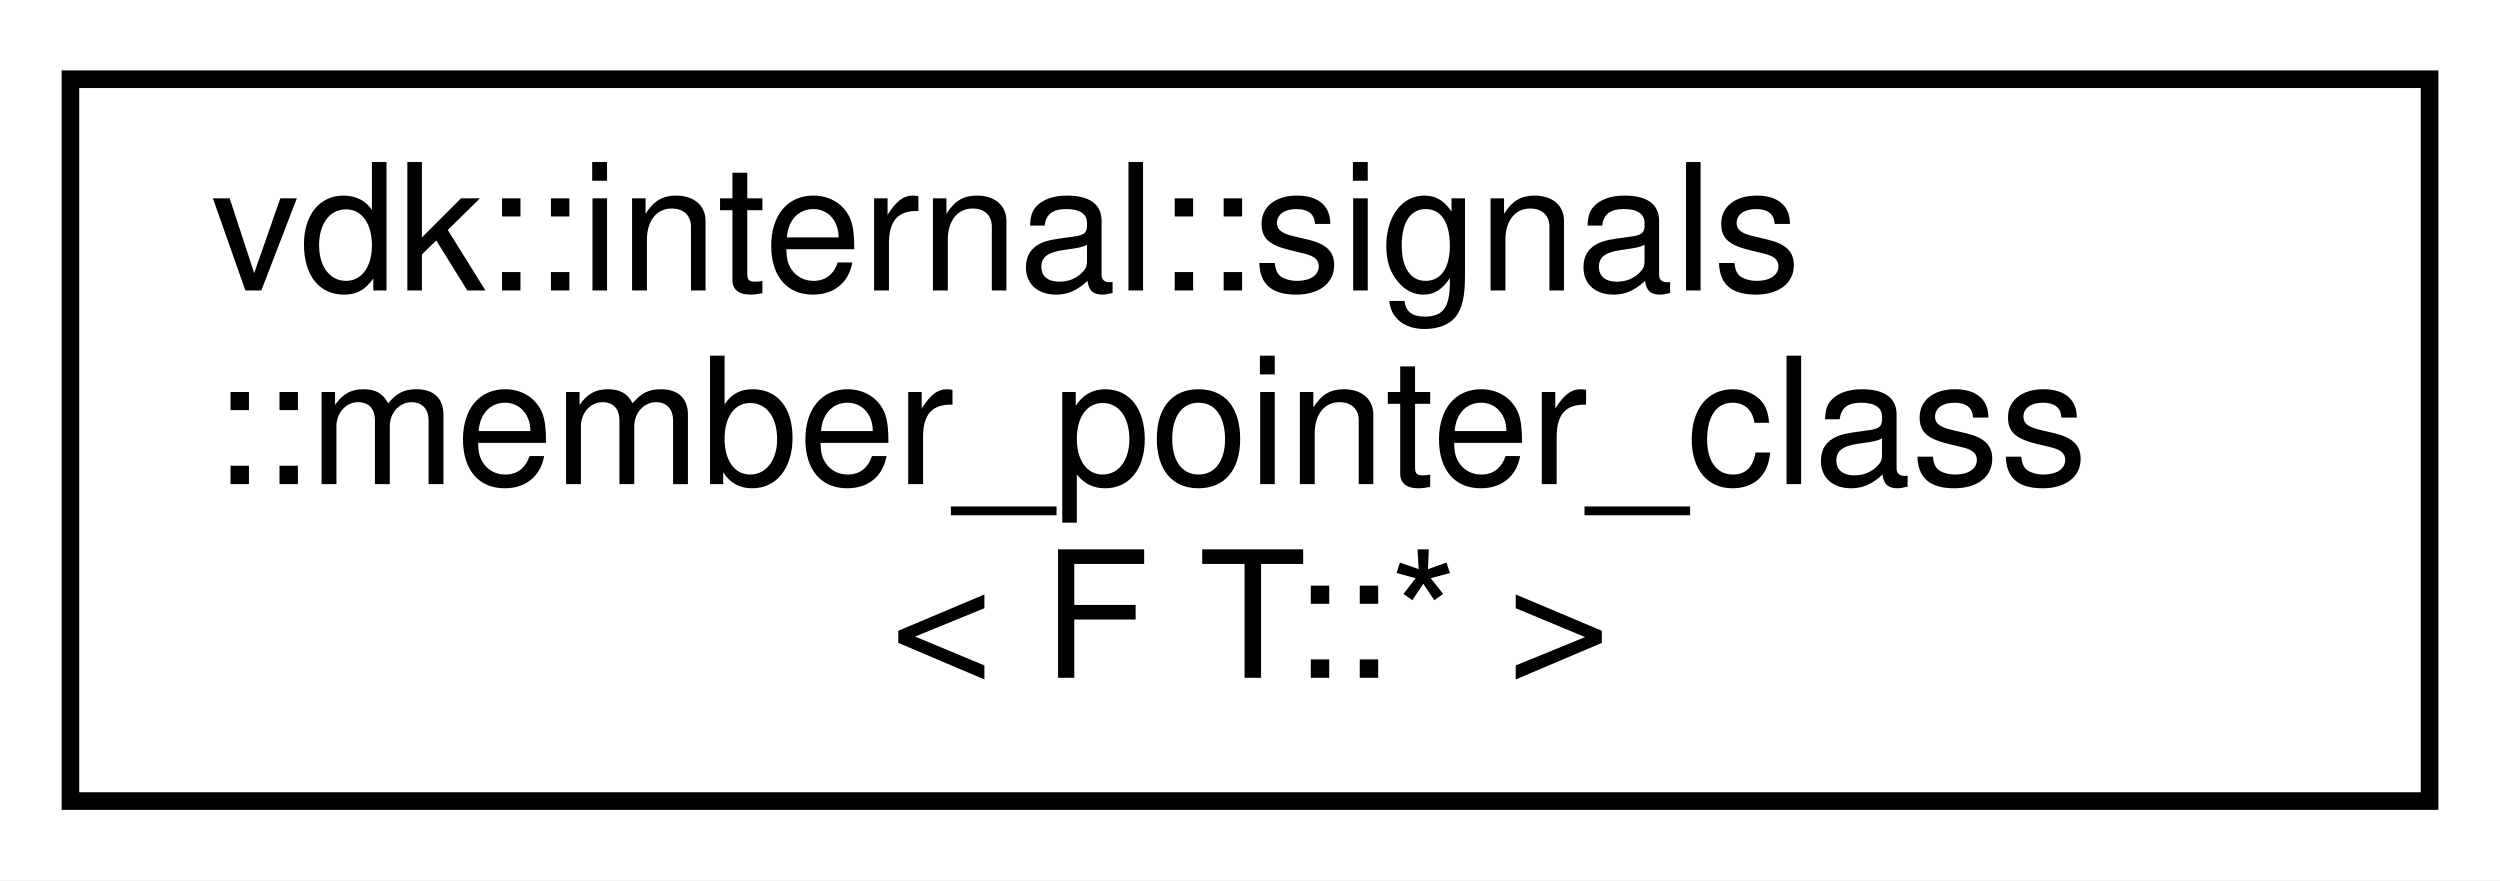
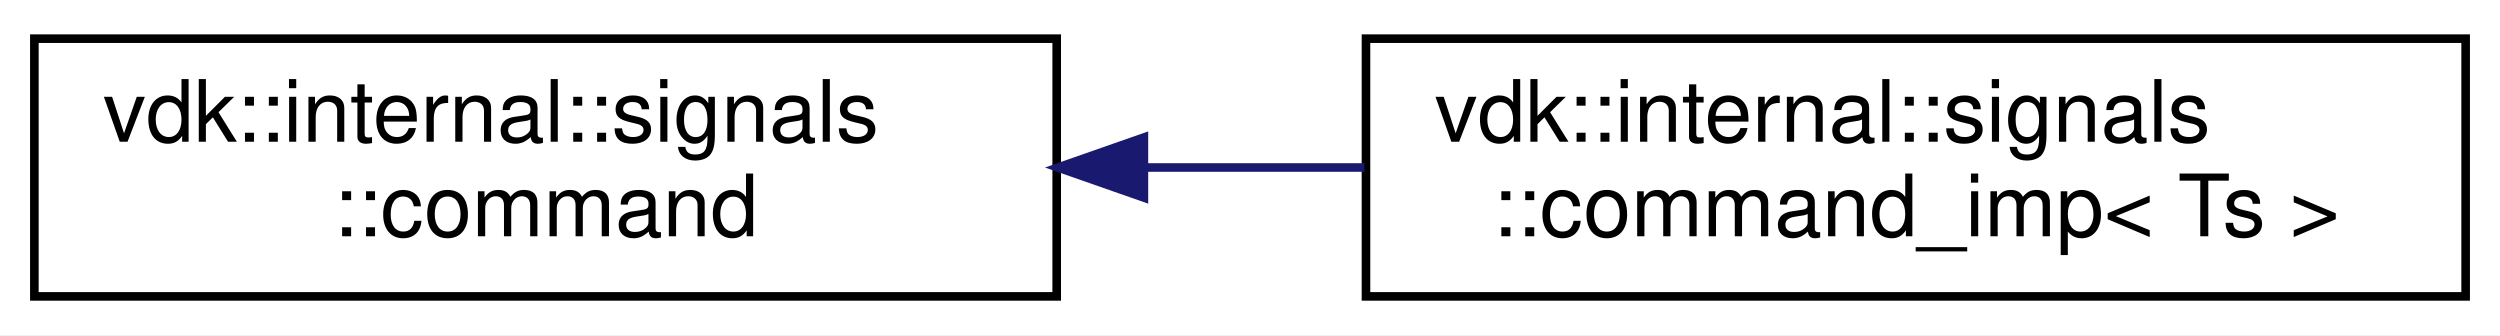
- <svg xmlns="http://www.w3.org/2000/svg" xmlns:xlink="http://www.w3.org/1999/xlink" width="142pt" height="50pt" viewBox="0.00 0.00 142.00 50.00">
-   <g id="graph0" class="graph" transform="scale(1 1) rotate(0) translate(4 46)">
-     <polygon fill="white" stroke="transparent" points="-4,4 -4,-46 138,-46 138,4 -4,4" />
+ <svg xmlns="http://www.w3.org/2000/svg" xmlns:xlink="http://www.w3.org/1999/xlink" width="291pt" height="39pt" viewBox="0.00 0.00 291.00 39.00">
+   <g id="graph0" class="graph" transform="scale(1 1) rotate(0) translate(4 35)">
+     <polygon fill="white" stroke="transparent" points="-4,4 -4,-35 287,-35 287,4 -4,4" />
    <g id="node1" class="node">
      <g id="a_node1">
-         <a xlink:href="structvdk_1_1internal_1_1signals_1_1member__pointer__class_3_01F_01T_1_1_5_01_4.html" target="_top" xlink:title=" ">
-           <polygon fill="white" stroke="black" points="0,-0.5 0,-41.5 134,-41.5 134,-0.5 0,-0.5" />
-           <text text-anchor="start" x="8" y="-29.5" font-family="Helvetica,sans-Serif" font-size="10.00">vdk::internal::signals</text>
-           <text text-anchor="start" x="8" y="-18.5" font-family="Helvetica,sans-Serif" font-size="10.00">::member_pointer_class</text>
-           <text text-anchor="middle" x="67" y="-7.5" font-family="Helvetica,sans-Serif" font-size="10.00">&lt; F T::* &gt;</text>
+         <a xlink:href="classvdk_1_1internal_1_1signals_1_1command.html" target="_top" xlink:title=" ">
+           <polygon fill="white" stroke="black" points="0,-0.5 0,-30.5 119,-30.5 119,-0.5 0,-0.5" />
+           <text text-anchor="start" x="8" y="-18.5" font-family="Helvetica,sans-Serif" font-size="10.00">vdk::internal::signals</text>
+           <text text-anchor="middle" x="59.5" y="-7.5" font-family="Helvetica,sans-Serif" font-size="10.00">::command</text>
        </a>
      </g>
    </g>
+     <g id="node2" class="node">
+       <g id="a_node2">
+         <a xlink:href="structvdk_1_1internal_1_1signals_1_1command__imp.html" target="_top" xlink:title=" ">
+           <polygon fill="white" stroke="black" points="155,-0.5 155,-30.5 283,-30.5 283,-0.5 155,-0.5" />
+           <text text-anchor="start" x="163" y="-18.5" font-family="Helvetica,sans-Serif" font-size="10.00">vdk::internal::signals</text>
+           <text text-anchor="middle" x="219" y="-7.5" font-family="Helvetica,sans-Serif" font-size="10.00">::command_imp&lt; Ts &gt;</text>
+         </a>
+       </g>
+     </g>
+     <g id="edge1" class="edge">
+       <path fill="none" stroke="midnightblue" d="M129.36,-15.5C137.83,-15.5 146.44,-15.5 154.81,-15.5" />
+       <polygon fill="midnightblue" stroke="midnightblue" points="129.15,-12 119.15,-15.5 129.15,-19 129.15,-12" />
+     </g>
  </g>
</svg>
